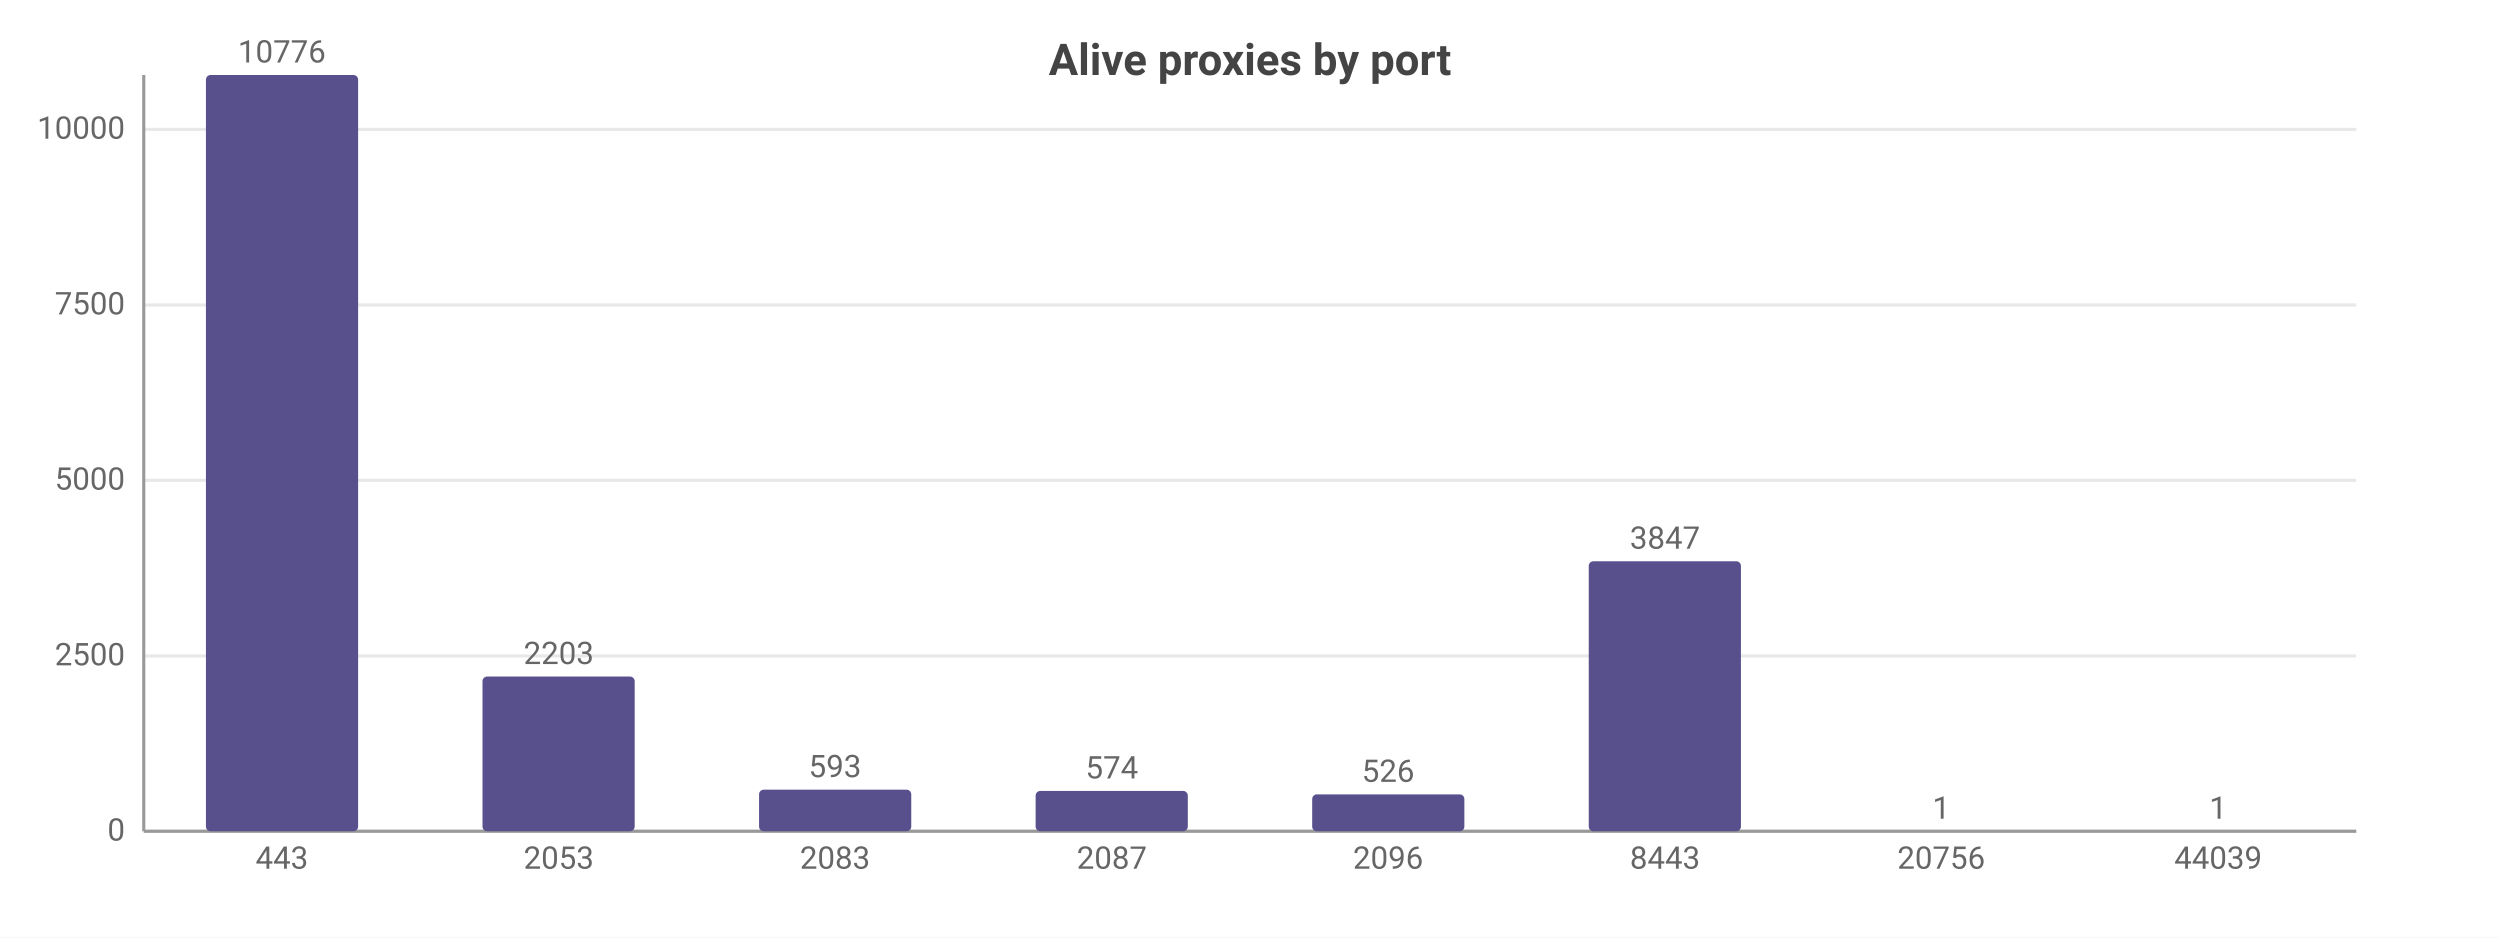
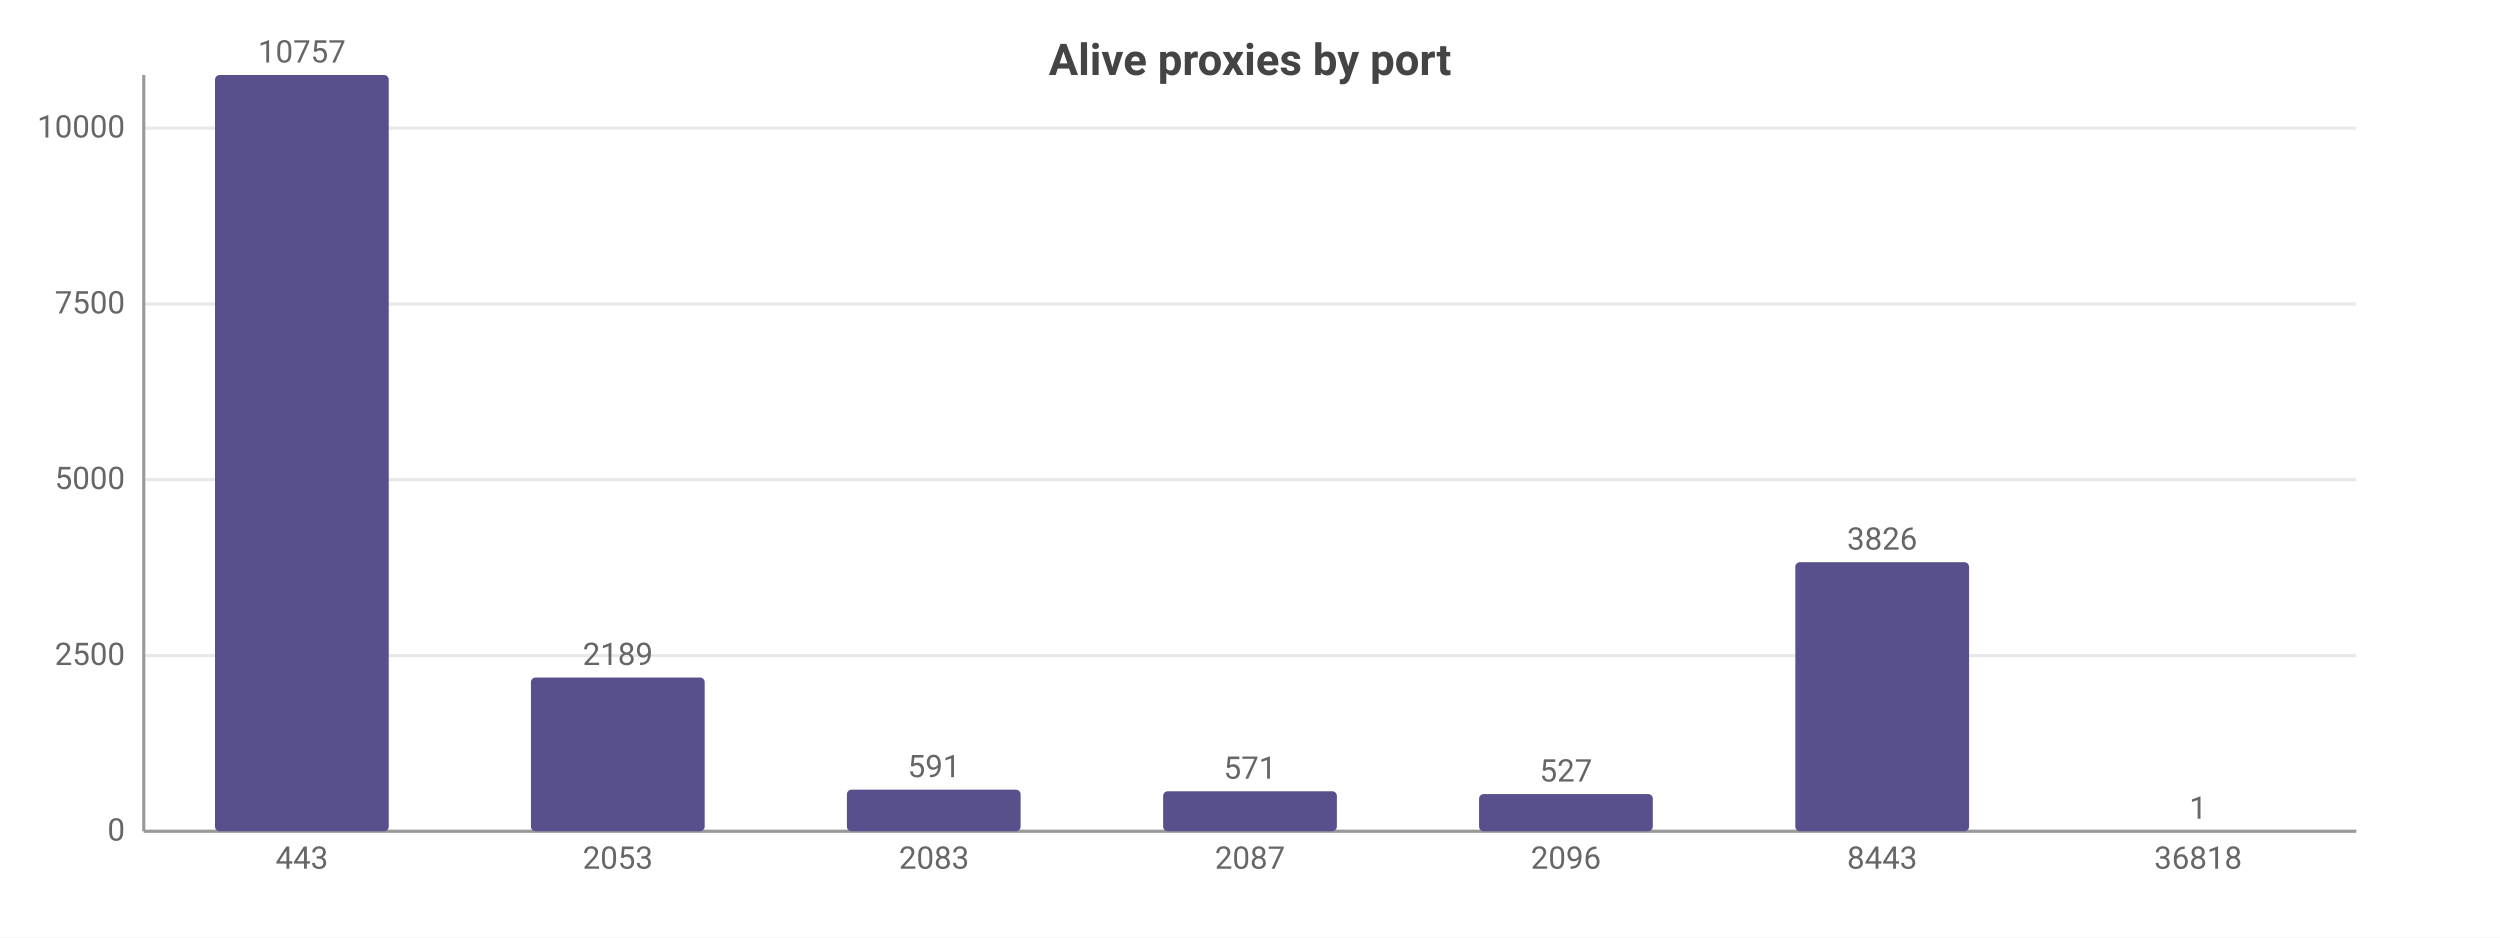
<svg xmlns="http://www.w3.org/2000/svg" width="800" height="300" viewBox="0 0 800 300">
  <rect width="800" height="300" fill="#ffffff" />
  <style>text{font-family:system-ui,-apple-system,'Segoe UI',Roboto,sans-serif}.g{stroke:#e8e8e8;stroke-width:1}.a{stroke:#999;stroke-width:1}.t{font-size:10px;fill:#666}.m{font-size:10px;text-anchor:middle;fill:#666}.e{font-size:10px;text-anchor:end;fill:#666}.l{font-size:11px;fill:#333}.tt{font-size:14px;font-weight:600;text-anchor:middle;fill:#444}.em{font-size:13px;text-anchor:middle;fill:#999}</style>
  <text class="tt" x="400.0" y="24">Alive proxies by port</text>
  <line class="g" x1="46" y1="266" x2="754" y2="266" />
  <text class="e" x="40" y="269">0</text>
-   <line class="g" x1="46" y1="209.9" x2="754" y2="209.9" />
-   <text class="e" x="40" y="212.9">2500</text>
-   <line class="g" x1="46" y1="153.7" x2="754" y2="153.7" />
-   <text class="e" x="40" y="156.7">5000</text>
-   <line class="g" x1="46" y1="97.6" x2="754" y2="97.6" />
-   <text class="e" x="40" y="100.6">7500</text>
-   <line class="g" x1="46" y1="41.4" x2="754" y2="41.4" />
-   <text class="e" x="40" y="44.4">10000</text>
+   <line class="g" x1="46" y1="209.8" x2="754" y2="209.8" />
+   <text class="e" x="40" y="212.8">2500</text>
+   <line class="g" x1="46" y1="153.5" x2="754" y2="153.5" />
+   <text class="e" x="40" y="156.5">5000</text>
+   <line class="g" x1="46" y1="97.3" x2="754" y2="97.3" />
+   <text class="e" x="40" y="100.3">7500</text>
+   <line class="g" x1="46" y1="41.0" x2="754" y2="41.0" />
+   <text class="e" x="40" y="44.0">10000</text>
  <line class="a" x1="46" y1="24" x2="46" y2="266" />
  <line class="a" x1="46" y1="266" x2="754" y2="266" />
-   <rect x="65.9" y="24" width="48.7" height="242" fill="#58508d" rx="1.5" />
-   <text class="m" x="90.2" y="20">10776</text>
-   <text class="m" x="90.2" y="278">443</text>
-   <rect x="154.4" y="216.5" width="48.7" height="49.5" fill="#58508d" rx="1.5" />
-   <text class="m" x="178.8" y="212.5">2203</text>
-   <text class="m" x="178.8" y="278">2053</text>
-   <rect x="242.9" y="252.7" width="48.7" height="13.3" fill="#58508d" rx="1.5" />
-   <text class="m" x="267.2" y="248.7">593</text>
-   <text class="m" x="267.2" y="278">2083</text>
-   <rect x="331.4" y="253.1" width="48.7" height="12.9" fill="#58508d" rx="1.5" />
-   <text class="m" x="355.8" y="249.1">574</text>
-   <text class="m" x="355.8" y="278">2087</text>
-   <rect x="419.9" y="254.2" width="48.7" height="11.8" fill="#58508d" rx="1.5" />
-   <text class="m" x="444.2" y="250.2">526</text>
-   <text class="m" x="444.2" y="278">2096</text>
-   <rect x="508.4" y="179.6" width="48.7" height="86.4" fill="#58508d" rx="1.5" />
-   <text class="m" x="532.8" y="175.6">3847</text>
-   <text class="m" x="532.8" y="278">8443</text>
-   <rect x="596.9" y="266.0" width="48.7" height="0.0" fill="#58508d" rx="1.5" />
-   <text class="m" x="621.2" y="262.0">1</text>
-   <text class="m" x="621.2" y="278">20756</text>
-   <rect x="685.4" y="266.0" width="48.7" height="0.0" fill="#58508d" rx="1.5" />
-   <text class="m" x="709.8" y="262.0">1</text>
-   <text class="m" x="709.8" y="278">44039</text>
+   <rect x="68.8" y="24" width="55.6" height="242" fill="#58508d" rx="1.5" />
+   <text class="m" x="96.6" y="20">10757</text>
+   <text class="m" x="96.6" y="278">443</text>
+   <rect x="169.9" y="216.8" width="55.6" height="49.2" fill="#58508d" rx="1.5" />
+   <text class="m" x="197.7" y="212.8">2189</text>
+   <text class="m" x="197.7" y="278">2053</text>
+   <rect x="271.0" y="252.7" width="55.6" height="13.3" fill="#58508d" rx="1.5" />
+   <text class="m" x="298.9" y="248.7">591</text>
+   <text class="m" x="298.9" y="278">2083</text>
+   <rect x="372.2" y="253.2" width="55.6" height="12.8" fill="#58508d" rx="1.5" />
+   <text class="m" x="400" y="249.2">571</text>
+   <text class="m" x="400" y="278">2087</text>
+   <rect x="473.3" y="254.1" width="55.6" height="11.9" fill="#58508d" rx="1.5" />
+   <text class="m" x="501.1" y="250.1">527</text>
+   <text class="m" x="501.1" y="278">2096</text>
+   <rect x="574.5" y="179.9" width="55.6" height="86.1" fill="#58508d" rx="1.5" />
+   <text class="m" x="602.3" y="175.9">3826</text>
+   <text class="m" x="602.3" y="278">8443</text>
+   <rect x="675.6" y="266.0" width="55.6" height="0.0" fill="#58508d" rx="1.5" />
+   <text class="m" x="703.4" y="262.0">1</text>
+   <text class="m" x="703.4" y="278">36818</text>
</svg>
